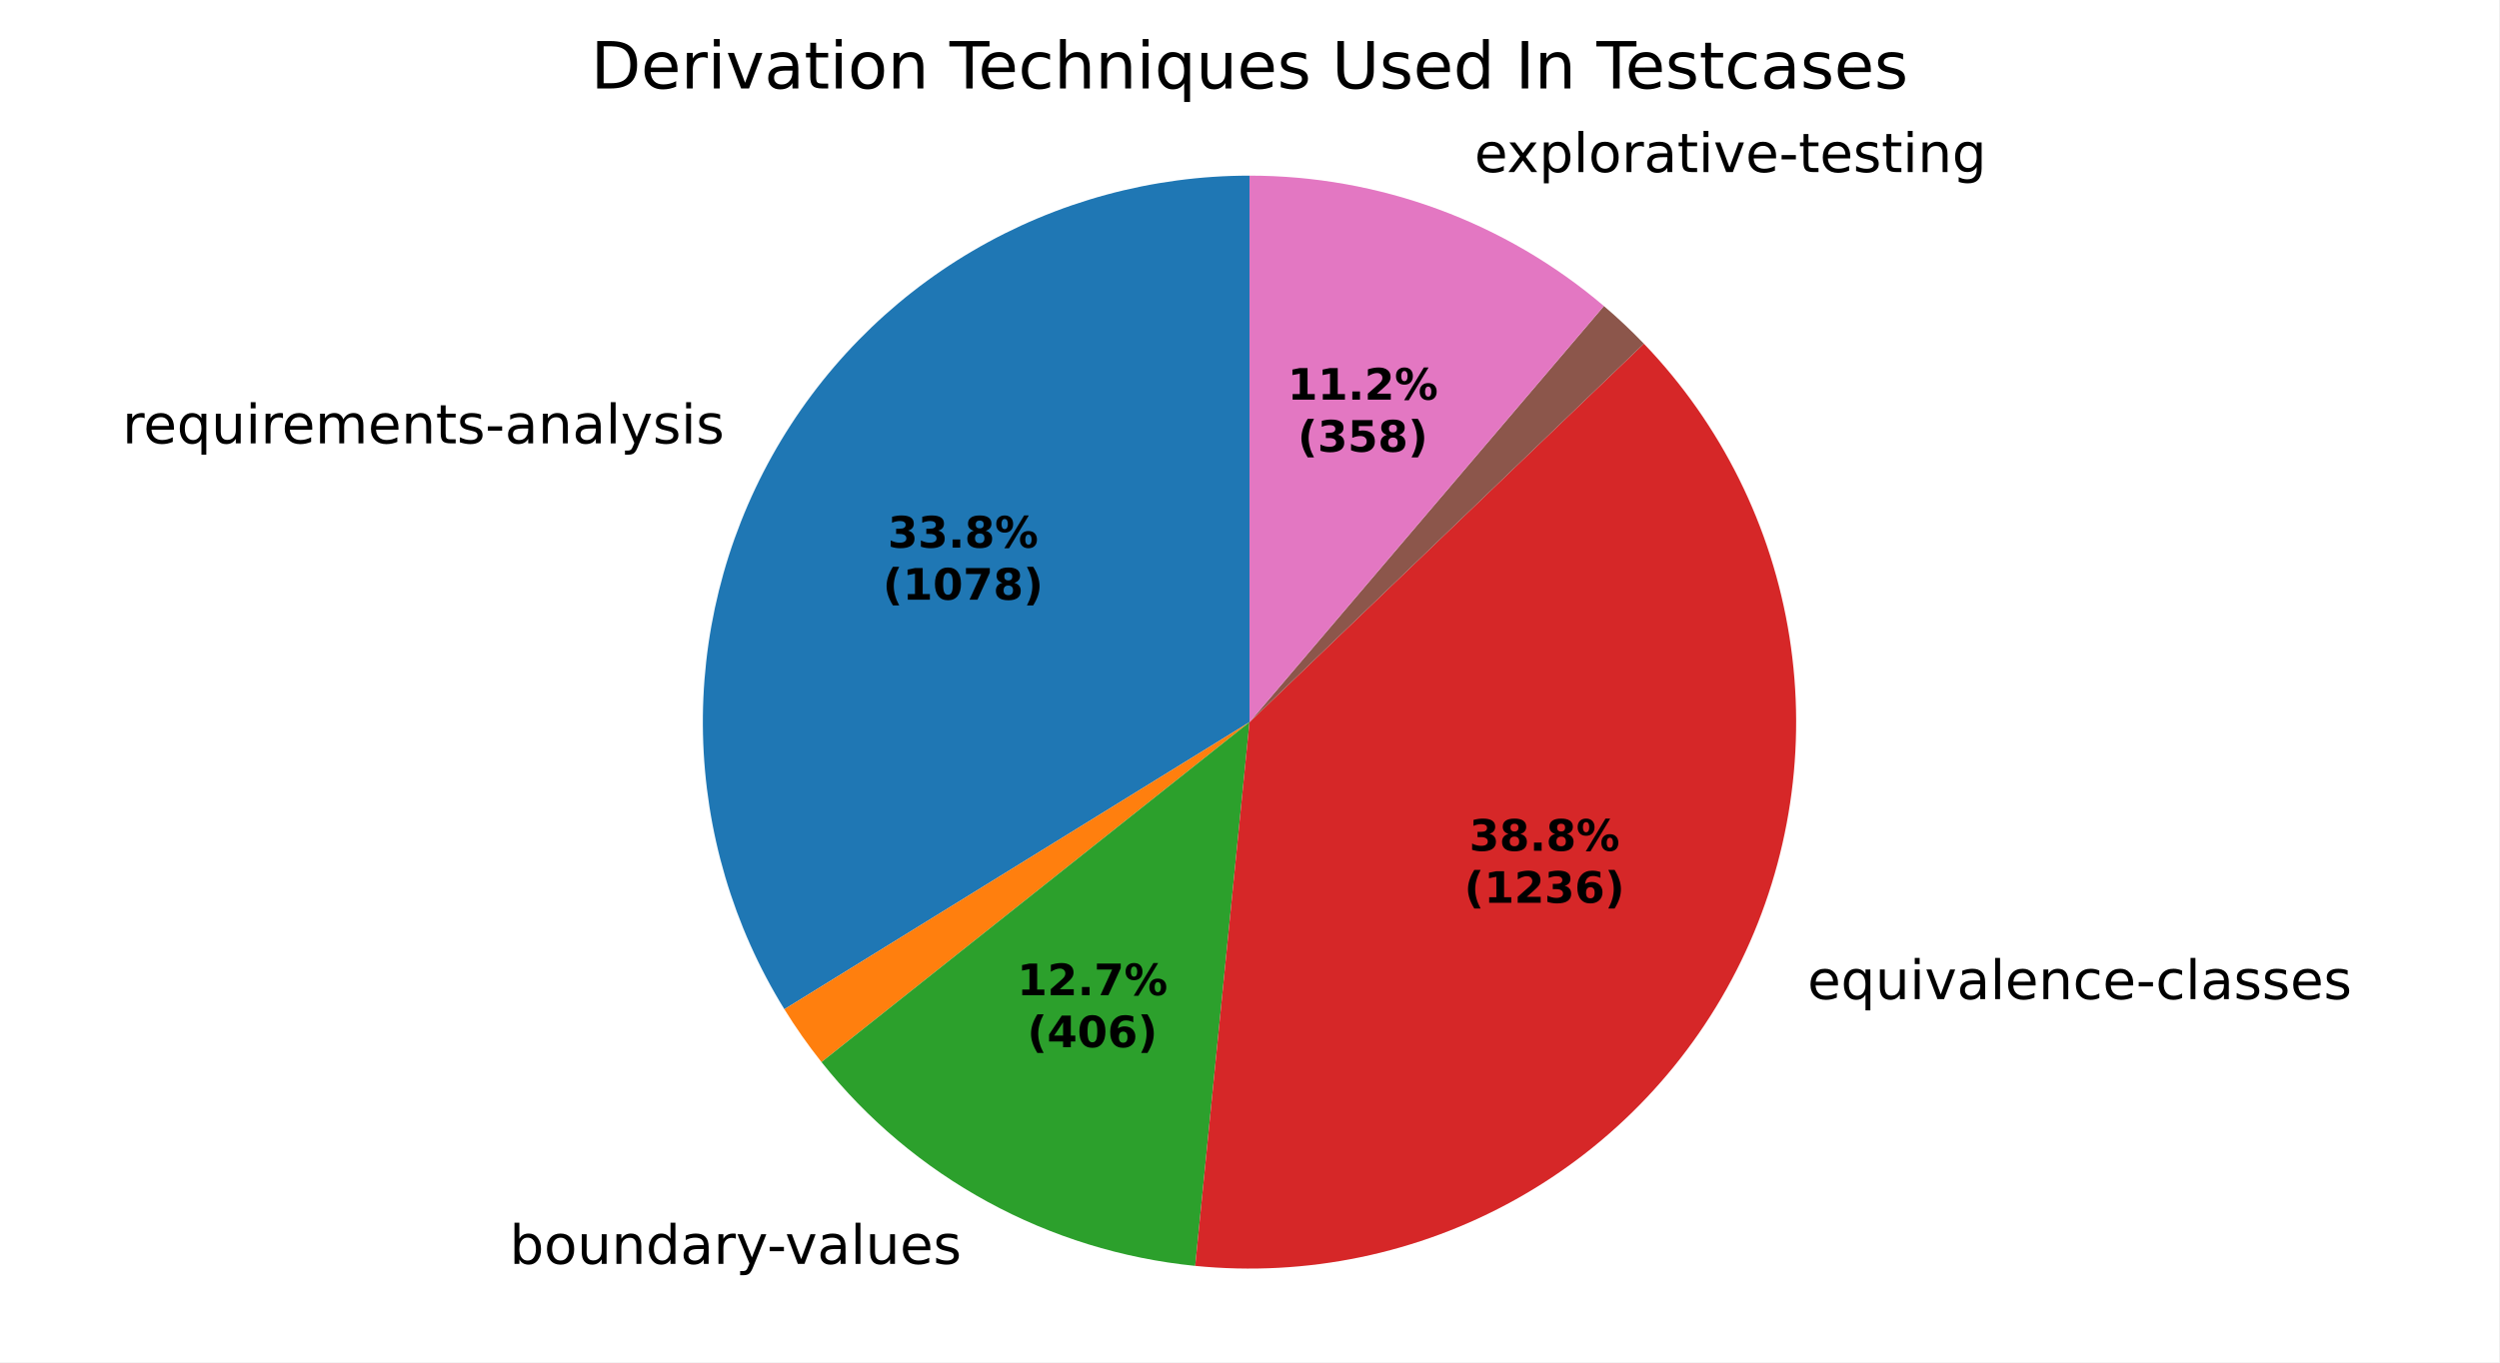
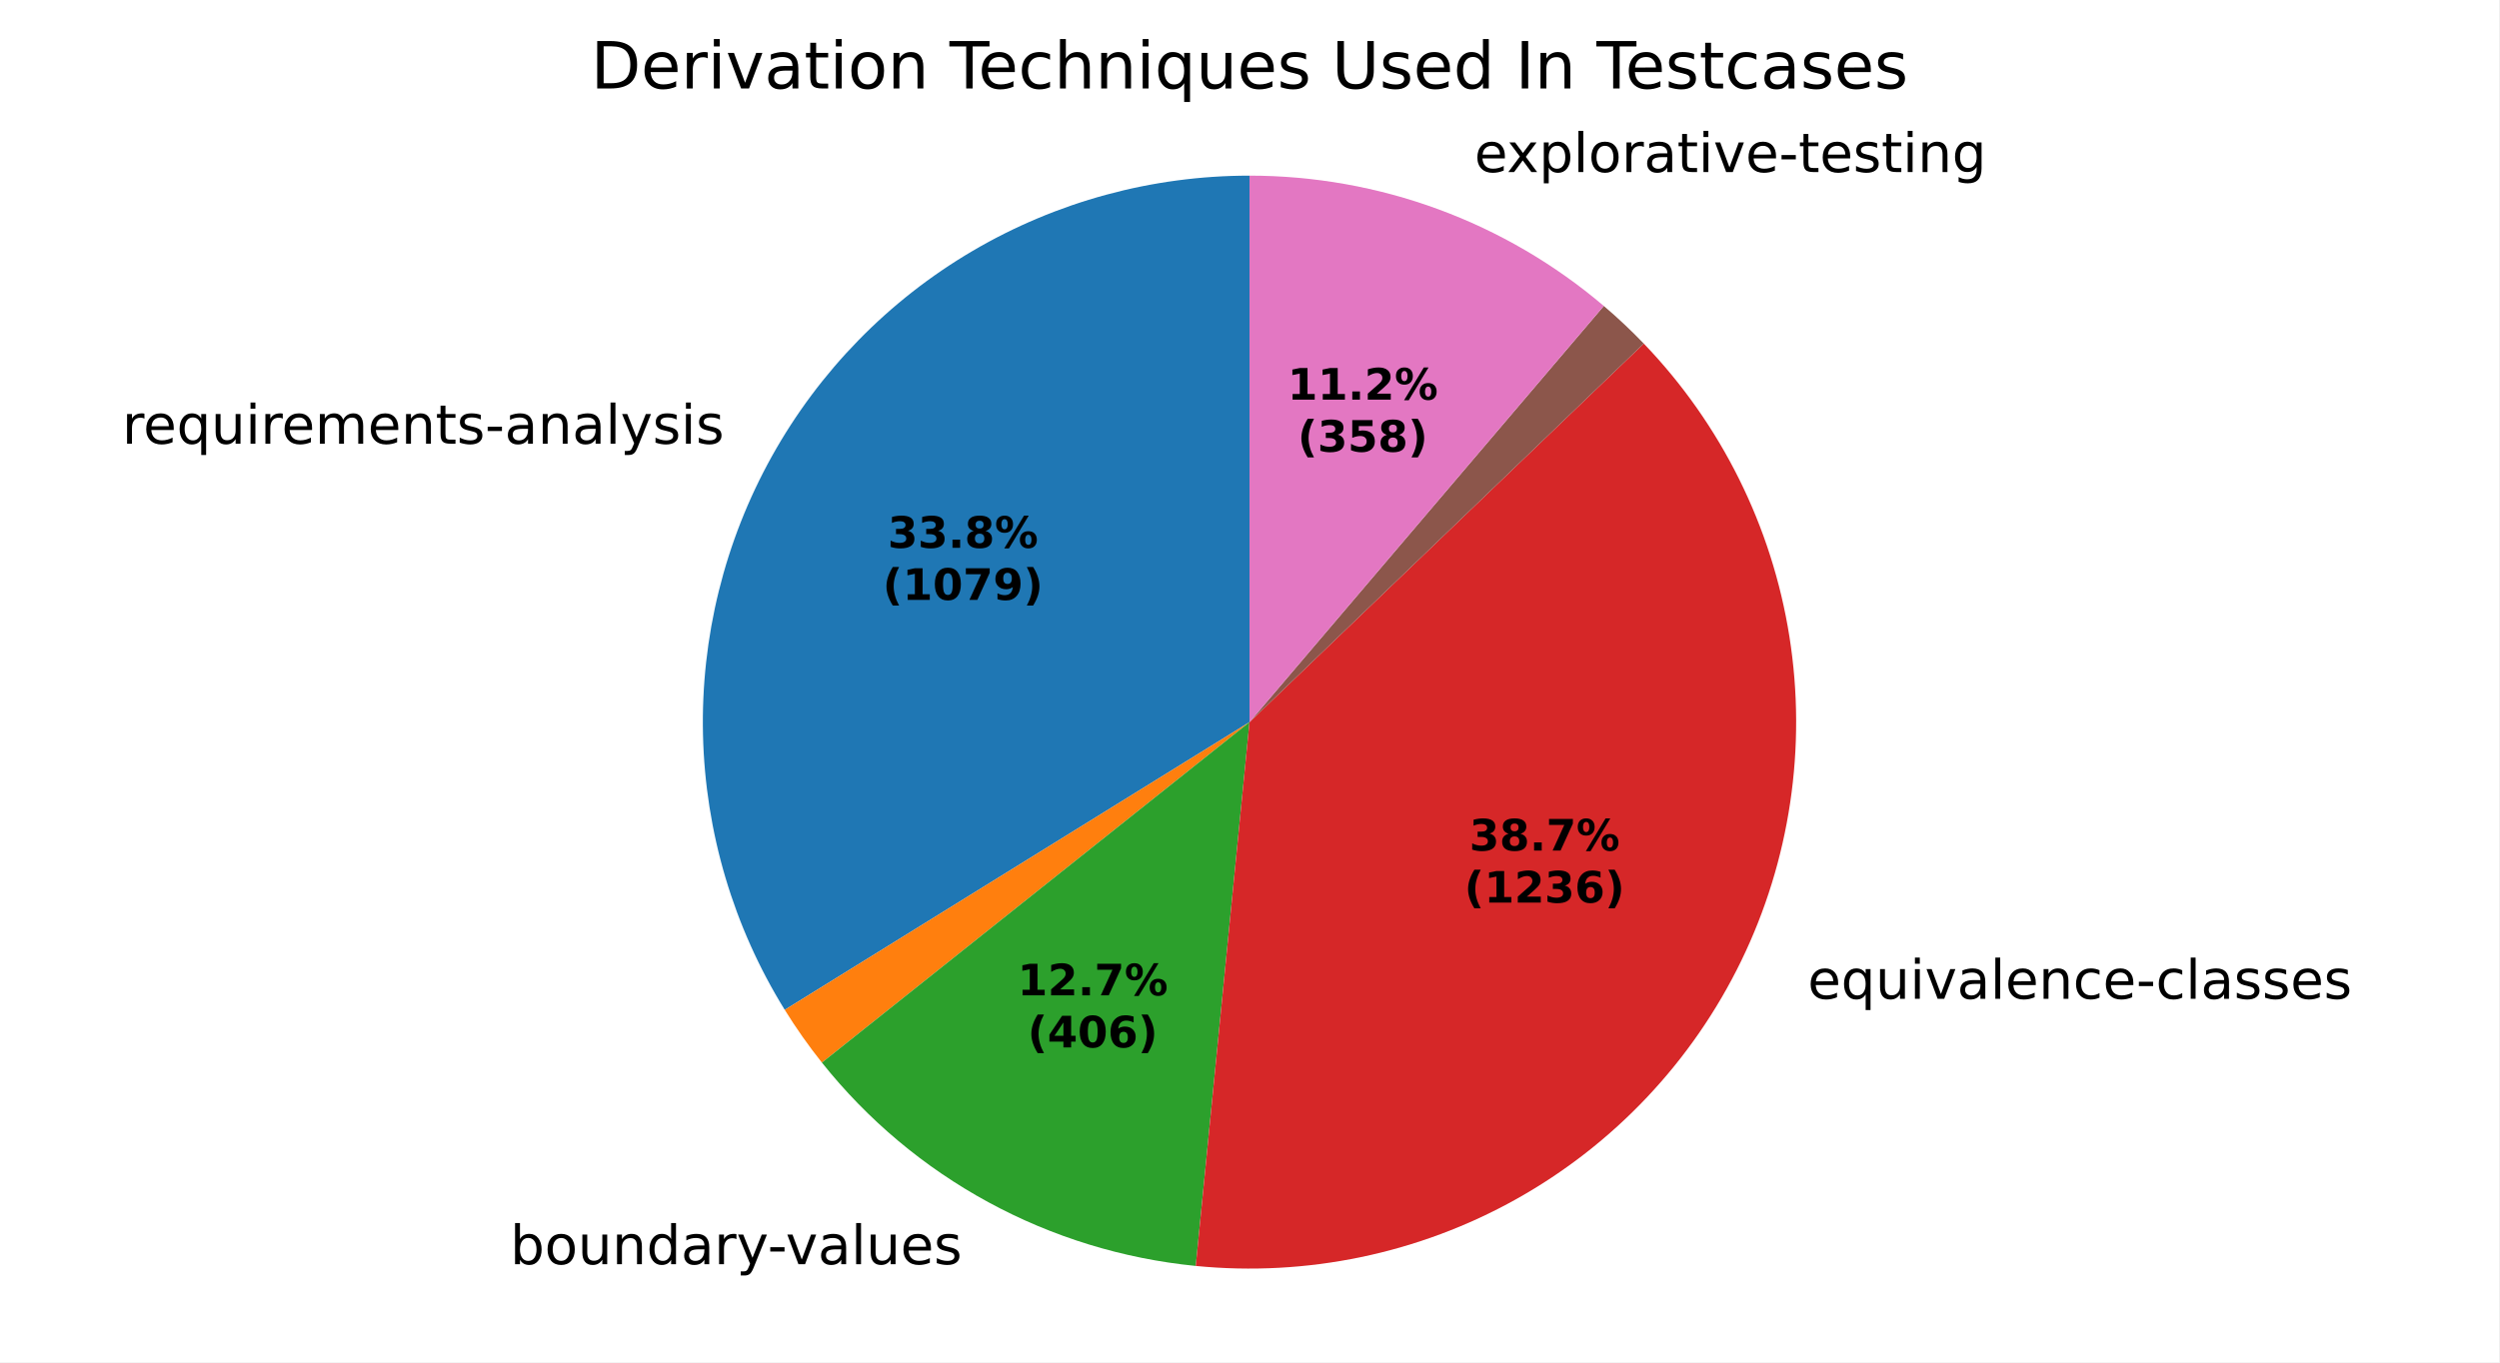
<svg xmlns="http://www.w3.org/2000/svg" xmlns:xlink="http://www.w3.org/1999/xlink" width="460.8pt" height="251.278pt" viewBox="0 0 460.8 251.278" version="1.1">
  <defs>
    <style type="text/css">*{stroke-linejoin: round; stroke-linecap: butt}</style>
  </defs>
  <g id="figure_1">
    <g id="patch_1">
      <path d="M 0 251.278  L 460.8 251.278  L 460.8 0  L 0 0  z " style="fill: #ffffff" />
    </g>
    <g id="axes_1">
      <g id="patch_2">
-         <path d="M 230.4 32.398  C 212.455 32.398 194.831 37.19 179.357 46.278  C 163.882 55.365 151.112 68.422 142.37 84.094  C 133.627 99.766 129.227 117.491 129.625 135.432  C 130.023 153.373 135.204 170.887 144.632 186.156  L 230.4 133.198  z " style="fill: #1f77b4" />
+         <path d="M 230.4 32.398  C 212.444 32.398 194.809 37.196 179.328 46.294  C 163.847 55.392 151.075 68.464 142.338 84.151  C 133.6 99.838 129.212 117.579 129.627 135.531  C 130.043 153.482 135.248 171.001 144.701 186.268  L 230.4 133.198  z " style="fill: #1f77b4" />
      </g>
      <g id="patch_3">
-         <path d="M 144.632 186.156  C 145.676 187.846 146.769 189.505 147.91 191.13  C 149.052 192.755 150.241 194.347 151.477 195.902  L 230.4 133.198  z " style="fill: #ff7f0e" />
+         <path d="M 144.701 186.268  C 145.747 187.956 146.842 189.612 147.985 191.236  C 149.128 192.859 150.319 194.449 151.556 196.002  L 230.4 133.198  z " style="fill: #ff7f0e" />
      </g>
      <g id="patch_4">
-         <path d="M 151.477 195.902  C 159.864 206.459 170.285 215.227 182.122 221.684  C 193.958 228.142 206.97 232.16 220.387 233.5  L 230.4 133.198  z " style="fill: #2ca02c" />
+         <path d="M 151.556 196.002  C 159.954 206.545 170.383 215.297 182.223 221.74  C 194.062 228.182 207.075 232.184 220.489 233.51  L 230.4 133.198  z " style="fill: #2ca02c" />
      </g>
      <g id="patch_5">
-         <path d="M 220.387 233.5  C 240.898 235.547 261.552 231.255 279.548 221.205  C 297.545 211.154 312.033 195.822 321.048 177.285  C 330.063 158.748 333.179 137.885 329.974 117.523  C 326.768 97.161 317.393 78.264 303.119 63.394  L 230.4 133.198  z " style="fill: #d62728" />
+         <path d="M 220.489 233.51  C 240.995 235.536 261.638 231.226 279.621 221.164  C 297.603 211.102 312.075 195.764 321.076 177.227  C 330.077 158.691 333.18 137.833 329.967 117.479  C 326.753 97.125 317.375 78.237 303.101 63.375  L 230.4 133.198  z " style="fill: #d62728" />
      </g>
      <g id="patch_6">
-         <path d="M 303.119 63.394  C 303.119 63.394 303.119 63.394 303.119 63.394  L 230.4 133.198  z " style="fill: #9467bd" />
+         <path d="M 303.101 63.375  C 303.101 63.375 303.101 63.375 303.101 63.375  L 230.4 133.198  z " style="fill: #9467bd" />
      </g>
      <g id="patch_7">
-         <path d="M 303.119 63.394  C 301.949 62.176 300.75 60.987 299.521 59.83  C 298.292 58.672 297.035 57.545 295.749 56.451  L 230.4 133.198  z " style="fill: #8c564b" />
+         <path d="M 303.101 63.375  C 301.932 62.158 300.732 60.97 299.504 59.813  C 298.275 58.656 297.018 57.53 295.732 56.437  L 230.4 133.198  z " style="fill: #8c564b" />
      </g>
      <g id="patch_8">
-         <path d="M 295.749 56.451  C 286.704 48.749 276.367 42.706 265.218 38.602  C 254.068 34.499 242.281 32.398 230.4 32.398  L 230.4 133.198  z " style="fill: #e377c2" />
+         <path d="M 295.732 56.437  C 286.688 48.739 276.354 42.7 265.207 38.598  C 254.061 34.497 242.277 32.398 230.4 32.398  L 230.4 133.198  z " style="fill: #e377c2" />
      </g>
      <g id="matplotlib.axis_1" />
      <g id="matplotlib.axis_2" />
      <g id="text_1">
-         <g transform="translate(22.55866 81.78116) scale(0.1 -0.1)">
+         <g transform="translate(22.52347 81.8443) scale(0.1 -0.1)">
          <defs>
            <path id="DejaVuSans-55" d="M 2631 2963  Q 2534 3019 2420 3045  Q 2306 3072 2169 3072  Q 1681 3072 1420 2755  Q 1159 2438 1159 1844  L 1159 0  L 581 0  L 581 3500  L 1159 3500  L 1159 2956  Q 1341 3275 1631 3429  Q 1922 3584 2338 3584  Q 2397 3584 2469 3576  Q 2541 3569 2628 3553  L 2631 2963  z " transform="scale(0.015625)" />
            <path id="DejaVuSans-48" d="M 3597 1894  L 3597 1613  L 953 1613  Q 991 1019 1311 708  Q 1631 397 2203 397  Q 2534 397 2845 478  Q 3156 559 3463 722  L 3463 178  Q 3153 47 2828 -22  Q 2503 -91 2169 -91  Q 1331 -91 842 396  Q 353 884 353 1716  Q 353 2575 817 3079  Q 1281 3584 2069 3584  Q 2775 3584 3186 3129  Q 3597 2675 3597 1894  z M 3022 2063  Q 3016 2534 2758 2815  Q 2500 3097 2075 3097  Q 1594 3097 1305 2825  Q 1016 2553 972 2059  L 3022 2063  z " transform="scale(0.015625)" />
            <path id="DejaVuSans-54" d="M 947 1747  Q 947 1113 1208 752  Q 1469 391 1925 391  Q 2381 391 2643 752  Q 2906 1113 2906 1747  Q 2906 2381 2643 2742  Q 2381 3103 1925 3103  Q 1469 3103 1208 2742  Q 947 2381 947 1747  z M 2906 525  Q 2725 213 2448 61  Q 2172 -91 1784 -91  Q 1150 -91 751 415  Q 353 922 353 1747  Q 353 2572 751 3078  Q 1150 3584 1784 3584  Q 2172 3584 2448 3432  Q 2725 3281 2906 2969  L 2906 3500  L 3481 3500  L 3481 -1331  L 2906 -1331  L 2906 525  z " transform="scale(0.015625)" />
            <path id="DejaVuSans-58" d="M 544 1381  L 544 3500  L 1119 3500  L 1119 1403  Q 1119 906 1312 657  Q 1506 409 1894 409  Q 2359 409 2629 706  Q 2900 1003 2900 1516  L 2900 3500  L 3475 3500  L 3475 0  L 2900 0  L 2900 538  Q 2691 219 2414 64  Q 2138 -91 1772 -91  Q 1169 -91 856 284  Q 544 659 544 1381  z M 1991 3584  L 1991 3584  z " transform="scale(0.015625)" />
            <path id="DejaVuSans-4c" d="M 603 3500  L 1178 3500  L 1178 0  L 603 0  L 603 3500  z M 603 4863  L 1178 4863  L 1178 4134  L 603 4134  L 603 4863  z " transform="scale(0.015625)" />
            <path id="DejaVuSans-50" d="M 3328 2828  Q 3544 3216 3844 3400  Q 4144 3584 4550 3584  Q 5097 3584 5394 3201  Q 5691 2819 5691 2113  L 5691 0  L 5113 0  L 5113 2094  Q 5113 2597 4934 2840  Q 4756 3084 4391 3084  Q 3944 3084 3684 2787  Q 3425 2491 3425 1978  L 3425 0  L 2847 0  L 2847 2094  Q 2847 2600 2669 2842  Q 2491 3084 2119 3084  Q 1678 3084 1418 2786  Q 1159 2488 1159 1978  L 1159 0  L 581 0  L 581 3500  L 1159 3500  L 1159 2956  Q 1356 3278 1631 3431  Q 1906 3584 2284 3584  Q 2666 3584 2933 3390  Q 3200 3197 3328 2828  z " transform="scale(0.015625)" />
            <path id="DejaVuSans-51" d="M 3513 2113  L 3513 0  L 2938 0  L 2938 2094  Q 2938 2591 2744 2837  Q 2550 3084 2163 3084  Q 1697 3084 1428 2787  Q 1159 2491 1159 1978  L 1159 0  L 581 0  L 581 3500  L 1159 3500  L 1159 2956  Q 1366 3272 1645 3428  Q 1925 3584 2291 3584  Q 2894 3584 3203 3211  Q 3513 2838 3513 2113  z " transform="scale(0.015625)" />
            <path id="DejaVuSans-57" d="M 1172 4494  L 1172 3500  L 2356 3500  L 2356 3053  L 1172 3053  L 1172 1153  Q 1172 725 1289 603  Q 1406 481 1766 481  L 2356 481  L 2356 0  L 1766 0  Q 1100 0 847 248  Q 594 497 594 1153  L 594 3053  L 172 3053  L 172 3500  L 594 3500  L 594 4494  L 1172 4494  z " transform="scale(0.015625)" />
            <path id="DejaVuSans-56" d="M 2834 3397  L 2834 2853  Q 2591 2978 2328 3040  Q 2066 3103 1784 3103  Q 1356 3103 1142 2972  Q 928 2841 928 2578  Q 928 2378 1081 2264  Q 1234 2150 1697 2047  L 1894 2003  Q 2506 1872 2764 1633  Q 3022 1394 3022 966  Q 3022 478 2636 193  Q 2250 -91 1575 -91  Q 1294 -91 989 -36  Q 684 19 347 128  L 347 722  Q 666 556 975 473  Q 1284 391 1588 391  Q 1994 391 2212 530  Q 2431 669 2431 922  Q 2431 1156 2273 1281  Q 2116 1406 1581 1522  L 1381 1569  Q 847 1681 609 1914  Q 372 2147 372 2553  Q 372 3047 722 3315  Q 1072 3584 1716 3584  Q 2034 3584 2315 3537  Q 2597 3491 2834 3397  z " transform="scale(0.015625)" />
            <path id="DejaVuSans-10" d="M 313 2009  L 1997 2009  L 1997 1497  L 313 1497  L 313 2009  z " transform="scale(0.015625)" />
            <path id="DejaVuSans-44" d="M 2194 1759  Q 1497 1759 1228 1600  Q 959 1441 959 1056  Q 959 750 1161 570  Q 1363 391 1709 391  Q 2188 391 2477 730  Q 2766 1069 2766 1631  L 2766 1759  L 2194 1759  z M 3341 1997  L 3341 0  L 2766 0  L 2766 531  Q 2569 213 2275 61  Q 1981 -91 1556 -91  Q 1019 -91 701 211  Q 384 513 384 1019  Q 384 1609 779 1909  Q 1175 2209 1959 2209  L 2766 2209  L 2766 2266  Q 2766 2663 2505 2880  Q 2244 3097 1772 3097  Q 1472 3097 1187 3025  Q 903 2953 641 2809  L 641 3341  Q 956 3463 1253 3523  Q 1550 3584 1831 3584  Q 2591 3584 2966 3190  Q 3341 2797 3341 1997  z " transform="scale(0.015625)" />
            <path id="DejaVuSans-4f" d="M 603 4863  L 1178 4863  L 1178 0  L 603 0  L 603 4863  z " transform="scale(0.015625)" />
            <path id="DejaVuSans-5c" d="M 2059 -325  Q 1816 -950 1584 -1140  Q 1353 -1331 966 -1331  L 506 -1331  L 506 -850  L 844 -850  Q 1081 -850 1212 -737  Q 1344 -625 1503 -206  L 1606 56  L 191 3500  L 800 3500  L 1894 763  L 2988 3500  L 3597 3500  L 2059 -325  z " transform="scale(0.015625)" />
          </defs>
          <use xlink:href="#DejaVuSans-55" />
          <use xlink:href="#DejaVuSans-48" transform="translate(38.90625 0)" />
          <use xlink:href="#DejaVuSans-54" transform="translate(100.4375 0)" />
          <use xlink:href="#DejaVuSans-58" transform="translate(163.9219 0)" />
          <use xlink:href="#DejaVuSans-4c" transform="translate(227.2969 0)" />
          <use xlink:href="#DejaVuSans-55" transform="translate(255.0781 0)" />
          <use xlink:href="#DejaVuSans-48" transform="translate(293.9844 0)" />
          <use xlink:href="#DejaVuSans-50" transform="translate(355.5156 0)" />
          <use xlink:href="#DejaVuSans-48" transform="translate(452.9219 0)" />
          <use xlink:href="#DejaVuSans-51" transform="translate(514.4531 0)" />
          <use xlink:href="#DejaVuSans-57" transform="translate(577.8281 0)" />
          <use xlink:href="#DejaVuSans-56" transform="translate(617.0312 0)" />
          <use xlink:href="#DejaVuSans-10" transform="translate(669.125 0)" />
          <use xlink:href="#DejaVuSans-44" transform="translate(705.2031 0)" />
          <use xlink:href="#DejaVuSans-51" transform="translate(766.4844 0)" />
          <use xlink:href="#DejaVuSans-44" transform="translate(829.8594 0)" />
          <use xlink:href="#DejaVuSans-4f" transform="translate(891.1406 0)" />
          <use xlink:href="#DejaVuSans-5c" transform="translate(918.9219 0)" />
          <use xlink:href="#DejaVuSans-56" transform="translate(978.1094 0)" />
          <use xlink:href="#DejaVuSans-4c" transform="translate(1030.203 0)" />
          <use xlink:href="#DejaVuSans-56" transform="translate(1057.984 0)" />
        </g>
      </g>
      <g id="text_2">
-         <g transform="translate(90.77805 233.1312) scale(0.1 -0.1)">
+         <g transform="translate(90.88918 233.1917) scale(0.1 -0.1)">
          <defs>
            <path id="DejaVuSans-3" transform="scale(0.015625)" />
            <path id="DejaVuSans-45" d="M 3116 1747  Q 3116 2381 2855 2742  Q 2594 3103 2138 3103  Q 1681 3103 1420 2742  Q 1159 2381 1159 1747  Q 1159 1113 1420 752  Q 1681 391 2138 391  Q 2594 391 2855 752  Q 3116 1113 3116 1747  z M 1159 2969  Q 1341 3281 1617 3432  Q 1894 3584 2278 3584  Q 2916 3584 3314 3078  Q 3713 2572 3713 1747  Q 3713 922 3314 415  Q 2916 -91 2278 -91  Q 1894 -91 1617 61  Q 1341 213 1159 525  L 1159 0  L 581 0  L 581 4863  L 1159 4863  L 1159 2969  z " transform="scale(0.015625)" />
            <path id="DejaVuSans-52" d="M 1959 3097  Q 1497 3097 1228 2736  Q 959 2375 959 1747  Q 959 1119 1226 758  Q 1494 397 1959 397  Q 2419 397 2687 759  Q 2956 1122 2956 1747  Q 2956 2369 2687 2733  Q 2419 3097 1959 3097  z M 1959 3584  Q 2709 3584 3137 3096  Q 3566 2609 3566 1747  Q 3566 888 3137 398  Q 2709 -91 1959 -91  Q 1206 -91 779 398  Q 353 888 353 1747  Q 353 2609 779 3096  Q 1206 3584 1959 3584  z " transform="scale(0.015625)" />
            <path id="DejaVuSans-47" d="M 2906 2969  L 2906 4863  L 3481 4863  L 3481 0  L 2906 0  L 2906 525  Q 2725 213 2448 61  Q 2172 -91 1784 -91  Q 1150 -91 751 415  Q 353 922 353 1747  Q 353 2572 751 3078  Q 1150 3584 1784 3584  Q 2172 3584 2448 3432  Q 2725 3281 2906 2969  z M 947 1747  Q 947 1113 1208 752  Q 1469 391 1925 391  Q 2381 391 2643 752  Q 2906 1113 2906 1747  Q 2906 2381 2643 2742  Q 2381 3103 1925 3103  Q 1469 3103 1208 2742  Q 947 2381 947 1747  z " transform="scale(0.015625)" />
            <path id="DejaVuSans-59" d="M 191 3500  L 800 3500  L 1894 563  L 2988 3500  L 3597 3500  L 2284 0  L 1503 0  L 191 3500  z " transform="scale(0.015625)" />
          </defs>
          <use xlink:href="#DejaVuSans-3" />
          <use xlink:href="#DejaVuSans-45" transform="translate(31.78125 0)" />
          <use xlink:href="#DejaVuSans-52" transform="translate(95.26562 0)" />
          <use xlink:href="#DejaVuSans-58" transform="translate(156.4531 0)" />
          <use xlink:href="#DejaVuSans-51" transform="translate(219.8281 0)" />
          <use xlink:href="#DejaVuSans-47" transform="translate(283.2031 0)" />
          <use xlink:href="#DejaVuSans-44" transform="translate(346.6875 0)" />
          <use xlink:href="#DejaVuSans-55" transform="translate(407.9688 0)" />
          <use xlink:href="#DejaVuSans-5c" transform="translate(449.0781 0)" />
          <use xlink:href="#DejaVuSans-10" transform="translate(506.5156 0)" />
          <use xlink:href="#DejaVuSans-59" transform="translate(539.9062 0)" />
          <use xlink:href="#DejaVuSans-44" transform="translate(599.0938 0)" />
          <use xlink:href="#DejaVuSans-4f" transform="translate(660.375 0)" />
          <use xlink:href="#DejaVuSans-58" transform="translate(688.1562 0)" />
          <use xlink:href="#DejaVuSans-48" transform="translate(751.5312 0)" />
          <use xlink:href="#DejaVuSans-56" transform="translate(813.0625 0)" />
        </g>
      </g>
      <g id="text_3">
-         <g transform="translate(330.1127 184.2915) scale(0.1 -0.1)">
+         <g transform="translate(330.1434 184.2283) scale(0.1 -0.1)">
          <defs>
            <path id="DejaVuSans-46" d="M 3122 3366  L 3122 2828  Q 2878 2963 2633 3030  Q 2388 3097 2138 3097  Q 1578 3097 1268 2742  Q 959 2388 959 1747  Q 959 1106 1268 751  Q 1578 397 2138 397  Q 2388 397 2633 464  Q 2878 531 3122 666  L 3122 134  Q 2881 22 2623 -34  Q 2366 -91 2075 -91  Q 1284 -91 818 406  Q 353 903 353 1747  Q 353 2603 823 3093  Q 1294 3584 2113 3584  Q 2378 3584 2631 3529  Q 2884 3475 3122 3366  z " transform="scale(0.015625)" />
          </defs>
          <use xlink:href="#DejaVuSans-3" />
          <use xlink:href="#DejaVuSans-48" transform="translate(31.78125 0)" />
          <use xlink:href="#DejaVuSans-54" transform="translate(93.3125 0)" />
          <use xlink:href="#DejaVuSans-58" transform="translate(156.7969 0)" />
          <use xlink:href="#DejaVuSans-4c" transform="translate(220.1719 0)" />
          <use xlink:href="#DejaVuSans-59" transform="translate(247.9531 0)" />
          <use xlink:href="#DejaVuSans-44" transform="translate(307.1406 0)" />
          <use xlink:href="#DejaVuSans-4f" transform="translate(368.4219 0)" />
          <use xlink:href="#DejaVuSans-48" transform="translate(396.2031 0)" />
          <use xlink:href="#DejaVuSans-51" transform="translate(457.7344 0)" />
          <use xlink:href="#DejaVuSans-46" transform="translate(521.1094 0)" />
          <use xlink:href="#DejaVuSans-48" transform="translate(576.0938 0)" />
          <use xlink:href="#DejaVuSans-10" transform="translate(637.625 0)" />
          <use xlink:href="#DejaVuSans-46" transform="translate(673.7031 0)" />
          <use xlink:href="#DejaVuSans-4f" transform="translate(728.6875 0)" />
          <use xlink:href="#DejaVuSans-44" transform="translate(756.4688 0)" />
          <use xlink:href="#DejaVuSans-56" transform="translate(817.75 0)" />
          <use xlink:href="#DejaVuSans-56" transform="translate(869.8438 0)" />
          <use xlink:href="#DejaVuSans-48" transform="translate(921.9375 0)" />
          <use xlink:href="#DejaVuSans-56" transform="translate(983.4688 0)" />
        </g>
      </g>
      <g id="text_4">
-         <g transform="translate(268.6995 31.74072) scale(0.1 -0.1)">
+         <g transform="translate(268.688 31.73648) scale(0.1 -0.1)">
          <defs>
            <path id="DejaVuSans-5b" d="M 3513 3500  L 2247 1797  L 3578 0  L 2900 0  L 1881 1375  L 863 0  L 184 0  L 1544 1831  L 300 3500  L 978 3500  L 1906 2253  L 2834 3500  L 3513 3500  z " transform="scale(0.015625)" />
            <path id="DejaVuSans-53" d="M 1159 525  L 1159 -1331  L 581 -1331  L 581 3500  L 1159 3500  L 1159 2969  Q 1341 3281 1617 3432  Q 1894 3584 2278 3584  Q 2916 3584 3314 3078  Q 3713 2572 3713 1747  Q 3713 922 3314 415  Q 2916 -91 2278 -91  Q 1894 -91 1617 61  Q 1341 213 1159 525  z M 3116 1747  Q 3116 2381 2855 2742  Q 2594 3103 2138 3103  Q 1681 3103 1420 2742  Q 1159 2381 1159 1747  Q 1159 1113 1420 752  Q 1681 391 2138 391  Q 2594 391 2855 752  Q 3116 1113 3116 1747  z " transform="scale(0.015625)" />
            <path id="DejaVuSans-4a" d="M 2906 1791  Q 2906 2416 2648 2759  Q 2391 3103 1925 3103  Q 1463 3103 1205 2759  Q 947 2416 947 1791  Q 947 1169 1205 825  Q 1463 481 1925 481  Q 2391 481 2648 825  Q 2906 1169 2906 1791  z M 3481 434  Q 3481 -459 3084 -895  Q 2688 -1331 1869 -1331  Q 1566 -1331 1297 -1286  Q 1028 -1241 775 -1147  L 775 -588  Q 1028 -725 1275 -790  Q 1522 -856 1778 -856  Q 2344 -856 2625 -561  Q 2906 -266 2906 331  L 2906 616  Q 2728 306 2450 153  Q 2172 0 1784 0  Q 1141 0 747 490  Q 353 981 353 1791  Q 353 2603 747 3093  Q 1141 3584 1784 3584  Q 2172 3584 2450 3431  Q 2728 3278 2906 2969  L 2906 3500  L 3481 3500  L 3481 434  z " transform="scale(0.015625)" />
          </defs>
          <use xlink:href="#DejaVuSans-3" />
          <use xlink:href="#DejaVuSans-48" transform="translate(31.78125 0)" />
          <use xlink:href="#DejaVuSans-5b" transform="translate(91.5625 0)" />
          <use xlink:href="#DejaVuSans-53" transform="translate(150.75 0)" />
          <use xlink:href="#DejaVuSans-4f" transform="translate(214.2344 0)" />
          <use xlink:href="#DejaVuSans-52" transform="translate(242.0156 0)" />
          <use xlink:href="#DejaVuSans-55" transform="translate(303.2031 0)" />
          <use xlink:href="#DejaVuSans-44" transform="translate(344.3125 0)" />
          <use xlink:href="#DejaVuSans-57" transform="translate(405.5938 0)" />
          <use xlink:href="#DejaVuSans-4c" transform="translate(444.7969 0)" />
          <use xlink:href="#DejaVuSans-59" transform="translate(472.5781 0)" />
          <use xlink:href="#DejaVuSans-48" transform="translate(531.7656 0)" />
          <use xlink:href="#DejaVuSans-10" transform="translate(593.2969 0)" />
          <use xlink:href="#DejaVuSans-57" transform="translate(629.375 0)" />
          <use xlink:href="#DejaVuSans-48" transform="translate(668.5781 0)" />
          <use xlink:href="#DejaVuSans-56" transform="translate(730.1094 0)" />
          <use xlink:href="#DejaVuSans-57" transform="translate(782.2031 0)" />
          <use xlink:href="#DejaVuSans-4c" transform="translate(821.4062 0)" />
          <use xlink:href="#DejaVuSans-51" transform="translate(849.1875 0)" />
          <use xlink:href="#DejaVuSans-4a" transform="translate(912.5625 0)" />
        </g>
      </g>
      <g id="text_5">
-         <g transform="translate(163.7049 101.0128) scale(0.08 -0.08)">
+         <g transform="translate(163.6857 101.0472) scale(0.08 -0.08)">
          <defs>
            <path id="DejaVuSans-Bold-16" d="M 2981 2516  Q 3453 2394 3698 2092  Q 3944 1791 3944 1325  Q 3944 631 3412 270  Q 2881 -91 1863 -91  Q 1503 -91 1142 -33  Q 781 25 428 141  L 428 1069  Q 766 900 1098 814  Q 1431 728 1753 728  Q 2231 728 2486 893  Q 2741 1059 2741 1369  Q 2741 1688 2480 1852  Q 2219 2016 1709 2016  L 1228 2016  L 1228 2791  L 1734 2791  Q 2188 2791 2409 2933  Q 2631 3075 2631 3366  Q 2631 3634 2415 3781  Q 2200 3928 1806 3928  Q 1516 3928 1219 3862  Q 922 3797 628 3669  L 628 4550  Q 984 4650 1334 4700  Q 1684 4750 2022 4750  Q 2931 4750 3382 4451  Q 3834 4153 3834 3553  Q 3834 3144 3618 2883  Q 3403 2622 2981 2516  z " transform="scale(0.015625)" />
            <path id="DejaVuSans-Bold-11" d="M 653 1209  L 1778 1209  L 1778 0  L 653 0  L 653 1209  z " transform="scale(0.015625)" />
            <path id="DejaVuSans-Bold-1b" d="M 2228 2088  Q 1891 2088 1709 1903  Q 1528 1719 1528 1375  Q 1528 1031 1709 848  Q 1891 666 2228 666  Q 2563 666 2741 848  Q 2919 1031 2919 1375  Q 2919 1722 2741 1905  Q 2563 2088 2228 2088  z M 1350 2484  Q 925 2613 709 2878  Q 494 3144 494 3541  Q 494 4131 934 4440  Q 1375 4750 2228 4750  Q 3075 4750 3515 4442  Q 3956 4134 3956 3541  Q 3956 3144 3739 2878  Q 3522 2613 3097 2484  Q 3572 2353 3814 2058  Q 4056 1763 4056 1313  Q 4056 619 3595 264  Q 3134 -91 2228 -91  Q 1319 -91 855 264  Q 391 619 391 1313  Q 391 1763 633 2058  Q 875 2353 1350 2484  z M 1631 3419  Q 1631 3141 1786 2991  Q 1941 2841 2228 2841  Q 2509 2841 2662 2991  Q 2816 3141 2816 3419  Q 2816 3697 2662 3845  Q 2509 3994 2228 3994  Q 1941 3994 1786 3844  Q 1631 3694 1631 3419  z " transform="scale(0.015625)" />
            <path id="DejaVuSans-Bold-8" d="M 4959 1925  Q 4738 1925 4616 1733  Q 4494 1541 4494 1184  Q 4494 825 4614 633  Q 4734 441 4959 441  Q 5184 441 5303 633  Q 5422 825 5422 1184  Q 5422 1541 5301 1733  Q 5181 1925 4959 1925  z M 4959 2450  Q 5541 2450 5875 2112  Q 6209 1775 6209 1184  Q 6209 594 5875 251  Q 5541 -91 4959 -91  Q 4378 -91 4042 251  Q 3706 594 3706 1184  Q 3706 1772 4042 2111  Q 4378 2450 4959 2450  z M 2094 -91  L 1403 -91  L 4319 4750  L 5013 4750  L 2094 -91  z M 1453 4750  Q 2034 4750 2367 4411  Q 2700 4072 2700 3481  Q 2700 2891 2367 2550  Q 2034 2209 1453 2209  Q 872 2209 539 2550  Q 206 2891 206 3481  Q 206 4072 539 4411  Q 872 4750 1453 4750  z M 1453 4225  Q 1228 4225 1106 4031  Q 984 3838 984 3481  Q 984 3122 1106 2926  Q 1228 2731 1453 2731  Q 1678 2731 1798 2926  Q 1919 3122 1919 3481  Q 1919 3838 1797 4031  Q 1675 4225 1453 4225  z " transform="scale(0.015625)" />
          </defs>
          <use xlink:href="#DejaVuSans-Bold-16" />
          <use xlink:href="#DejaVuSans-Bold-16" transform="translate(69.57812 0)" />
          <use xlink:href="#DejaVuSans-Bold-11" transform="translate(139.1562 0)" />
          <use xlink:href="#DejaVuSans-Bold-1b" transform="translate(177.1406 0)" />
          <use xlink:href="#DejaVuSans-Bold-8" transform="translate(246.7188 0)" />
        </g>
-         <g transform="translate(162.793 110.6143) scale(0.08 -0.08)">
+         <g transform="translate(162.7738 110.6488) scale(0.08 -0.08)">
          <defs>
            <path id="DejaVuSans-Bold-b" d="M 2413 -844  L 1484 -844  Q 1006 -72 778 623  Q 550 1319 550 2003  Q 550 2688 779 3389  Q 1009 4091 1484 4856  L 2413 4856  Q 2013 4116 1813 3408  Q 1613 2700 1613 2009  Q 1613 1319 1811 609  Q 2009 -100 2413 -844  z " transform="scale(0.015625)" />
            <path id="DejaVuSans-Bold-14" d="M 750 831  L 1813 831  L 1813 3847  L 722 3622  L 722 4441  L 1806 4666  L 2950 4666  L 2950 831  L 4013 831  L 4013 0  L 750 0  L 750 831  z " transform="scale(0.015625)" />
            <path id="DejaVuSans-Bold-13" d="M 2944 2338  Q 2944 3213 2780 3570  Q 2616 3928 2228 3928  Q 1841 3928 1675 3570  Q 1509 3213 1509 2338  Q 1509 1453 1675 1090  Q 1841 728 2228 728  Q 2613 728 2778 1090  Q 2944 1453 2944 2338  z M 4147 2328  Q 4147 1169 3647 539  Q 3147 -91 2228 -91  Q 1306 -91 806 539  Q 306 1169 306 2328  Q 306 3491 806 4120  Q 1306 4750 2228 4750  Q 3147 4750 3647 4120  Q 4147 3491 4147 2328  z " transform="scale(0.015625)" />
            <path id="DejaVuSans-Bold-1a" d="M 428 4666  L 3944 4666  L 3944 3988  L 2125 0  L 953 0  L 2675 3781  L 428 3781  L 428 4666  z " transform="scale(0.015625)" />
+             <path id="DejaVuSans-Bold-1c" d="M 641 103  L 641 966  Q 928 831 1190 764  Q 1453 697 1709 697  Q 2247 697 2547 995  Q 2847 1294 2900 1881  Q 2688 1725 2447 1647  Q 2206 1569 1925 1569  Q 1209 1569 770 1986  Q 331 2403 331 3084  Q 331 3838 820 4291  Q 1309 4744 2131 4744  Q 3044 4744 3544 4128  Q 4044 3513 4044 2388  Q 4044 1231 3459 570  Q 2875 -91 1856 -91  Q 1528 -91 1228 -42  Q 928 6 641 103  z M 2125 2350  Q 2441 2350 2600 2554  Q 2759 2759 2759 3169  Q 2759 3575 2600 3781  Q 2441 3988 2125 3988  Q 1809 3988 1650 3781  Q 1491 3575 1491 3169  Q 1491 2759 1650 2554  Q 1809 2350 2125 2350  z " transform="scale(0.015625)" />
            <path id="DejaVuSans-Bold-c" d="M 513 -844  Q 913 -100 1113 609  Q 1313 1319 1313 2009  Q 1313 2700 1113 3408  Q 913 4116 513 4856  L 1441 4856  Q 1916 4091 2145 3389  Q 2375 2688 2375 2003  Q 2375 1319 2147 623  Q 1919 -72 1441 -844  L 513 -844  z " transform="scale(0.015625)" />
          </defs>
          <use xlink:href="#DejaVuSans-Bold-b" />
          <use xlink:href="#DejaVuSans-Bold-14" transform="translate(45.70312 0)" />
          <use xlink:href="#DejaVuSans-Bold-13" transform="translate(115.2812 0)" />
          <use xlink:href="#DejaVuSans-Bold-1a" transform="translate(184.8594 0)" />
-           <use xlink:href="#DejaVuSans-Bold-1b" transform="translate(254.4375 0)" />
+           <use xlink:href="#DejaVuSans-Bold-1c" transform="translate(254.4375 0)" />
          <use xlink:href="#DejaVuSans-Bold-c" transform="translate(324.0156 0)" />
        </g>
      </g>
      <g id="text_6">
-         <g transform="translate(187.5561 183.5673) scale(0.08 -0.08)">
+         <g transform="translate(187.6167 183.6003) scale(0.08 -0.08)">
          <defs>
            <path id="DejaVuSans-Bold-15" d="M 1844 884  L 3897 884  L 3897 0  L 506 0  L 506 884  L 2209 2388  Q 2438 2594 2547 2791  Q 2656 2988 2656 3200  Q 2656 3528 2436 3728  Q 2216 3928 1850 3928  Q 1569 3928 1234 3808  Q 900 3688 519 3450  L 519 4475  Q 925 4609 1322 4679  Q 1719 4750 2100 4750  Q 2938 4750 3402 4381  Q 3866 4013 3866 3353  Q 3866 2972 3669 2642  Q 3472 2313 2841 1759  L 1844 884  z " transform="scale(0.015625)" />
          </defs>
          <use xlink:href="#DejaVuSans-Bold-14" />
          <use xlink:href="#DejaVuSans-Bold-15" transform="translate(69.57812 0)" />
          <use xlink:href="#DejaVuSans-Bold-11" transform="translate(139.1562 0)" />
          <use xlink:href="#DejaVuSans-Bold-1a" transform="translate(177.1406 0)" />
          <use xlink:href="#DejaVuSans-Bold-8" transform="translate(246.7188 0)" />
        </g>
-         <g transform="translate(189.4273 193.1689) scale(0.08 -0.08)">
+         <g transform="translate(189.488 193.2019) scale(0.08 -0.08)">
          <defs>
            <path id="DejaVuSans-Bold-17" d="M 2356 3675  L 1038 1722  L 2356 1722  L 2356 3675  z M 2156 4666  L 3494 4666  L 3494 1722  L 4159 1722  L 4159 850  L 3494 850  L 3494 0  L 2356 0  L 2356 850  L 288 850  L 288 1881  L 2156 4666  z " transform="scale(0.015625)" />
            <path id="DejaVuSans-Bold-19" d="M 2316 2303  Q 2000 2303 1842 2098  Q 1684 1894 1684 1484  Q 1684 1075 1842 870  Q 2000 666 2316 666  Q 2634 666 2792 870  Q 2950 1075 2950 1484  Q 2950 1894 2792 2098  Q 2634 2303 2316 2303  z M 3803 4544  L 3803 3681  Q 3506 3822 3243 3889  Q 2981 3956 2731 3956  Q 2194 3956 1894 3657  Q 1594 3359 1544 2772  Q 1750 2925 1990 3001  Q 2231 3078 2516 3078  Q 3231 3078 3670 2659  Q 4109 2241 4109 1563  Q 4109 813 3618 361  Q 3128 -91 2303 -91  Q 1394 -91 895 523  Q 397 1138 397 2266  Q 397 3422 980 4083  Q 1563 4744 2578 4744  Q 2900 4744 3203 4694  Q 3506 4644 3803 4544  z " transform="scale(0.015625)" />
          </defs>
          <use xlink:href="#DejaVuSans-Bold-b" />
          <use xlink:href="#DejaVuSans-Bold-17" transform="translate(45.70312 0)" />
          <use xlink:href="#DejaVuSans-Bold-13" transform="translate(115.2812 0)" />
          <use xlink:href="#DejaVuSans-Bold-19" transform="translate(184.8594 0)" />
          <use xlink:href="#DejaVuSans-Bold-c" transform="translate(254.4375 0)" />
        </g>
      </g>
      <g id="text_7">
-         <g transform="translate(270.9119 156.9275) scale(0.08 -0.08)">
+         <g transform="translate(270.9287 156.893) scale(0.08 -0.08)">
          <use xlink:href="#DejaVuSans-Bold-16" />
          <use xlink:href="#DejaVuSans-Bold-1b" transform="translate(69.57812 0)" />
          <use xlink:href="#DejaVuSans-Bold-11" transform="translate(139.1562 0)" />
-           <use xlink:href="#DejaVuSans-Bold-1b" transform="translate(177.1406 0)" />
-           <use xlink:href="#DejaVuSans-Bold-8" transform="translate(246.7188 0)" />
-         </g>
-         <g transform="translate(270 166.5291) scale(0.08 -0.08)">
+           <use xlink:href="#DejaVuSans-Bold-1a" transform="translate(177.1406 0)" />
+           <use xlink:href="#DejaVuSans-Bold-8" transform="translate(246.7188 0)" />
+         </g>
+         <g transform="translate(270.0168 166.4946) scale(0.08 -0.08)">
          <use xlink:href="#DejaVuSans-Bold-b" />
          <use xlink:href="#DejaVuSans-Bold-14" transform="translate(45.70312 0)" />
          <use xlink:href="#DejaVuSans-Bold-15" transform="translate(115.2812 0)" />
          <use xlink:href="#DejaVuSans-Bold-16" transform="translate(184.8594 0)" />
          <use xlink:href="#DejaVuSans-Bold-19" transform="translate(254.4375 0)" />
          <use xlink:href="#DejaVuSans-Bold-c" transform="translate(324.0156 0)" />
        </g>
      </g>
      <g id="text_8">
-         <g transform="translate(237.4138 73.71797) scale(0.08 -0.08)">
+         <g transform="translate(237.4075 73.71566) scale(0.08 -0.08)">
          <use xlink:href="#DejaVuSans-Bold-14" />
          <use xlink:href="#DejaVuSans-Bold-14" transform="translate(69.57812 0)" />
          <use xlink:href="#DejaVuSans-Bold-11" transform="translate(139.1562 0)" />
          <use xlink:href="#DejaVuSans-Bold-15" transform="translate(177.1406 0)" />
          <use xlink:href="#DejaVuSans-Bold-8" transform="translate(246.7188 0)" />
        </g>
-         <g transform="translate(239.2851 83.31953) scale(0.08 -0.08)">
+         <g transform="translate(239.2788 83.31722) scale(0.08 -0.08)">
          <defs>
            <path id="DejaVuSans-Bold-18" d="M 678 4666  L 3669 4666  L 3669 3781  L 1638 3781  L 1638 3059  Q 1775 3097 1914 3117  Q 2053 3138 2203 3138  Q 3056 3138 3531 2711  Q 4006 2284 4006 1522  Q 4006 766 3489 337  Q 2972 -91 2053 -91  Q 1656 -91 1267 -14  Q 878 63 494 219  L 494 1166  Q 875 947 1217 837  Q 1559 728 1863 728  Q 2300 728 2551 942  Q 2803 1156 2803 1522  Q 2803 1891 2551 2103  Q 2300 2316 1863 2316  Q 1603 2316 1309 2248  Q 1016 2181 678 2041  L 678 4666  z " transform="scale(0.015625)" />
          </defs>
          <use xlink:href="#DejaVuSans-Bold-b" />
          <use xlink:href="#DejaVuSans-Bold-16" transform="translate(45.70312 0)" />
          <use xlink:href="#DejaVuSans-Bold-18" transform="translate(115.2812 0)" />
          <use xlink:href="#DejaVuSans-Bold-1b" transform="translate(184.8594 0)" />
          <use xlink:href="#DejaVuSans-Bold-c" transform="translate(254.4375 0)" />
        </g>
      </g>
      <g id="text_9">
        <g transform="translate(108.9441 16.31812) scale(0.12 -0.12)">
          <defs>
            <path id="DejaVuSans-27" d="M 1259 4147  L 1259 519  L 2022 519  Q 2988 519 3436 956  Q 3884 1394 3884 2338  Q 3884 3275 3436 3711  Q 2988 4147 2022 4147  L 1259 4147  z M 628 4666  L 1925 4666  Q 3281 4666 3915 4102  Q 4550 3538 4550 2338  Q 4550 1131 3912 565  Q 3275 0 1925 0  L 628 0  L 628 4666  z " transform="scale(0.015625)" />
            <path id="DejaVuSans-37" d="M -19 4666  L 3928 4666  L 3928 4134  L 2272 4134  L 2272 0  L 1638 0  L 1638 4134  L -19 4134  L -19 4666  z " transform="scale(0.015625)" />
            <path id="DejaVuSans-4b" d="M 3513 2113  L 3513 0  L 2938 0  L 2938 2094  Q 2938 2591 2744 2837  Q 2550 3084 2163 3084  Q 1697 3084 1428 2787  Q 1159 2491 1159 1978  L 1159 0  L 581 0  L 581 4863  L 1159 4863  L 1159 2956  Q 1366 3272 1645 3428  Q 1925 3584 2291 3584  Q 2894 3584 3203 3211  Q 3513 2838 3513 2113  z " transform="scale(0.015625)" />
            <path id="DejaVuSans-38" d="M 556 4666  L 1191 4666  L 1191 1831  Q 1191 1081 1462 751  Q 1734 422 2344 422  Q 2950 422 3222 751  Q 3494 1081 3494 1831  L 3494 4666  L 4128 4666  L 4128 1753  Q 4128 841 3676 375  Q 3225 -91 2344 -91  Q 1459 -91 1007 375  Q 556 841 556 1753  L 556 4666  z " transform="scale(0.015625)" />
            <path id="DejaVuSans-2c" d="M 628 4666  L 1259 4666  L 1259 0  L 628 0  L 628 4666  z " transform="scale(0.015625)" />
          </defs>
          <use xlink:href="#DejaVuSans-27" />
          <use xlink:href="#DejaVuSans-48" transform="translate(77 0)" />
          <use xlink:href="#DejaVuSans-55" transform="translate(138.5312 0)" />
          <use xlink:href="#DejaVuSans-4c" transform="translate(179.6406 0)" />
          <use xlink:href="#DejaVuSans-59" transform="translate(207.4219 0)" />
          <use xlink:href="#DejaVuSans-44" transform="translate(266.6094 0)" />
          <use xlink:href="#DejaVuSans-57" transform="translate(327.8906 0)" />
          <use xlink:href="#DejaVuSans-4c" transform="translate(367.0938 0)" />
          <use xlink:href="#DejaVuSans-52" transform="translate(394.875 0)" />
          <use xlink:href="#DejaVuSans-51" transform="translate(456.0625 0)" />
          <use xlink:href="#DejaVuSans-3" transform="translate(519.4375 0)" />
          <use xlink:href="#DejaVuSans-37" transform="translate(551.2188 0)" />
          <use xlink:href="#DejaVuSans-48" transform="translate(595.3125 0)" />
          <use xlink:href="#DejaVuSans-46" transform="translate(656.8438 0)" />
          <use xlink:href="#DejaVuSans-4b" transform="translate(711.8281 0)" />
          <use xlink:href="#DejaVuSans-51" transform="translate(775.2031 0)" />
          <use xlink:href="#DejaVuSans-4c" transform="translate(838.5781 0)" />
          <use xlink:href="#DejaVuSans-54" transform="translate(866.3594 0)" />
          <use xlink:href="#DejaVuSans-58" transform="translate(929.8438 0)" />
          <use xlink:href="#DejaVuSans-48" transform="translate(993.2188 0)" />
          <use xlink:href="#DejaVuSans-56" transform="translate(1054.75 0)" />
          <use xlink:href="#DejaVuSans-3" transform="translate(1106.844 0)" />
          <use xlink:href="#DejaVuSans-38" transform="translate(1138.625 0)" />
          <use xlink:href="#DejaVuSans-56" transform="translate(1211.812 0)" />
          <use xlink:href="#DejaVuSans-48" transform="translate(1263.906 0)" />
          <use xlink:href="#DejaVuSans-47" transform="translate(1325.438 0)" />
          <use xlink:href="#DejaVuSans-3" transform="translate(1388.922 0)" />
          <use xlink:href="#DejaVuSans-2c" transform="translate(1420.703 0)" />
          <use xlink:href="#DejaVuSans-51" transform="translate(1450.203 0)" />
          <use xlink:href="#DejaVuSans-3" transform="translate(1513.578 0)" />
          <use xlink:href="#DejaVuSans-37" transform="translate(1545.359 0)" />
          <use xlink:href="#DejaVuSans-48" transform="translate(1589.453 0)" />
          <use xlink:href="#DejaVuSans-56" transform="translate(1650.984 0)" />
          <use xlink:href="#DejaVuSans-57" transform="translate(1703.078 0)" />
          <use xlink:href="#DejaVuSans-46" transform="translate(1742.281 0)" />
          <use xlink:href="#DejaVuSans-44" transform="translate(1797.266 0)" />
          <use xlink:href="#DejaVuSans-56" transform="translate(1858.547 0)" />
          <use xlink:href="#DejaVuSans-48" transform="translate(1910.641 0)" />
          <use xlink:href="#DejaVuSans-56" transform="translate(1972.172 0)" />
        </g>
      </g>
    </g>
  </g>
</svg>
